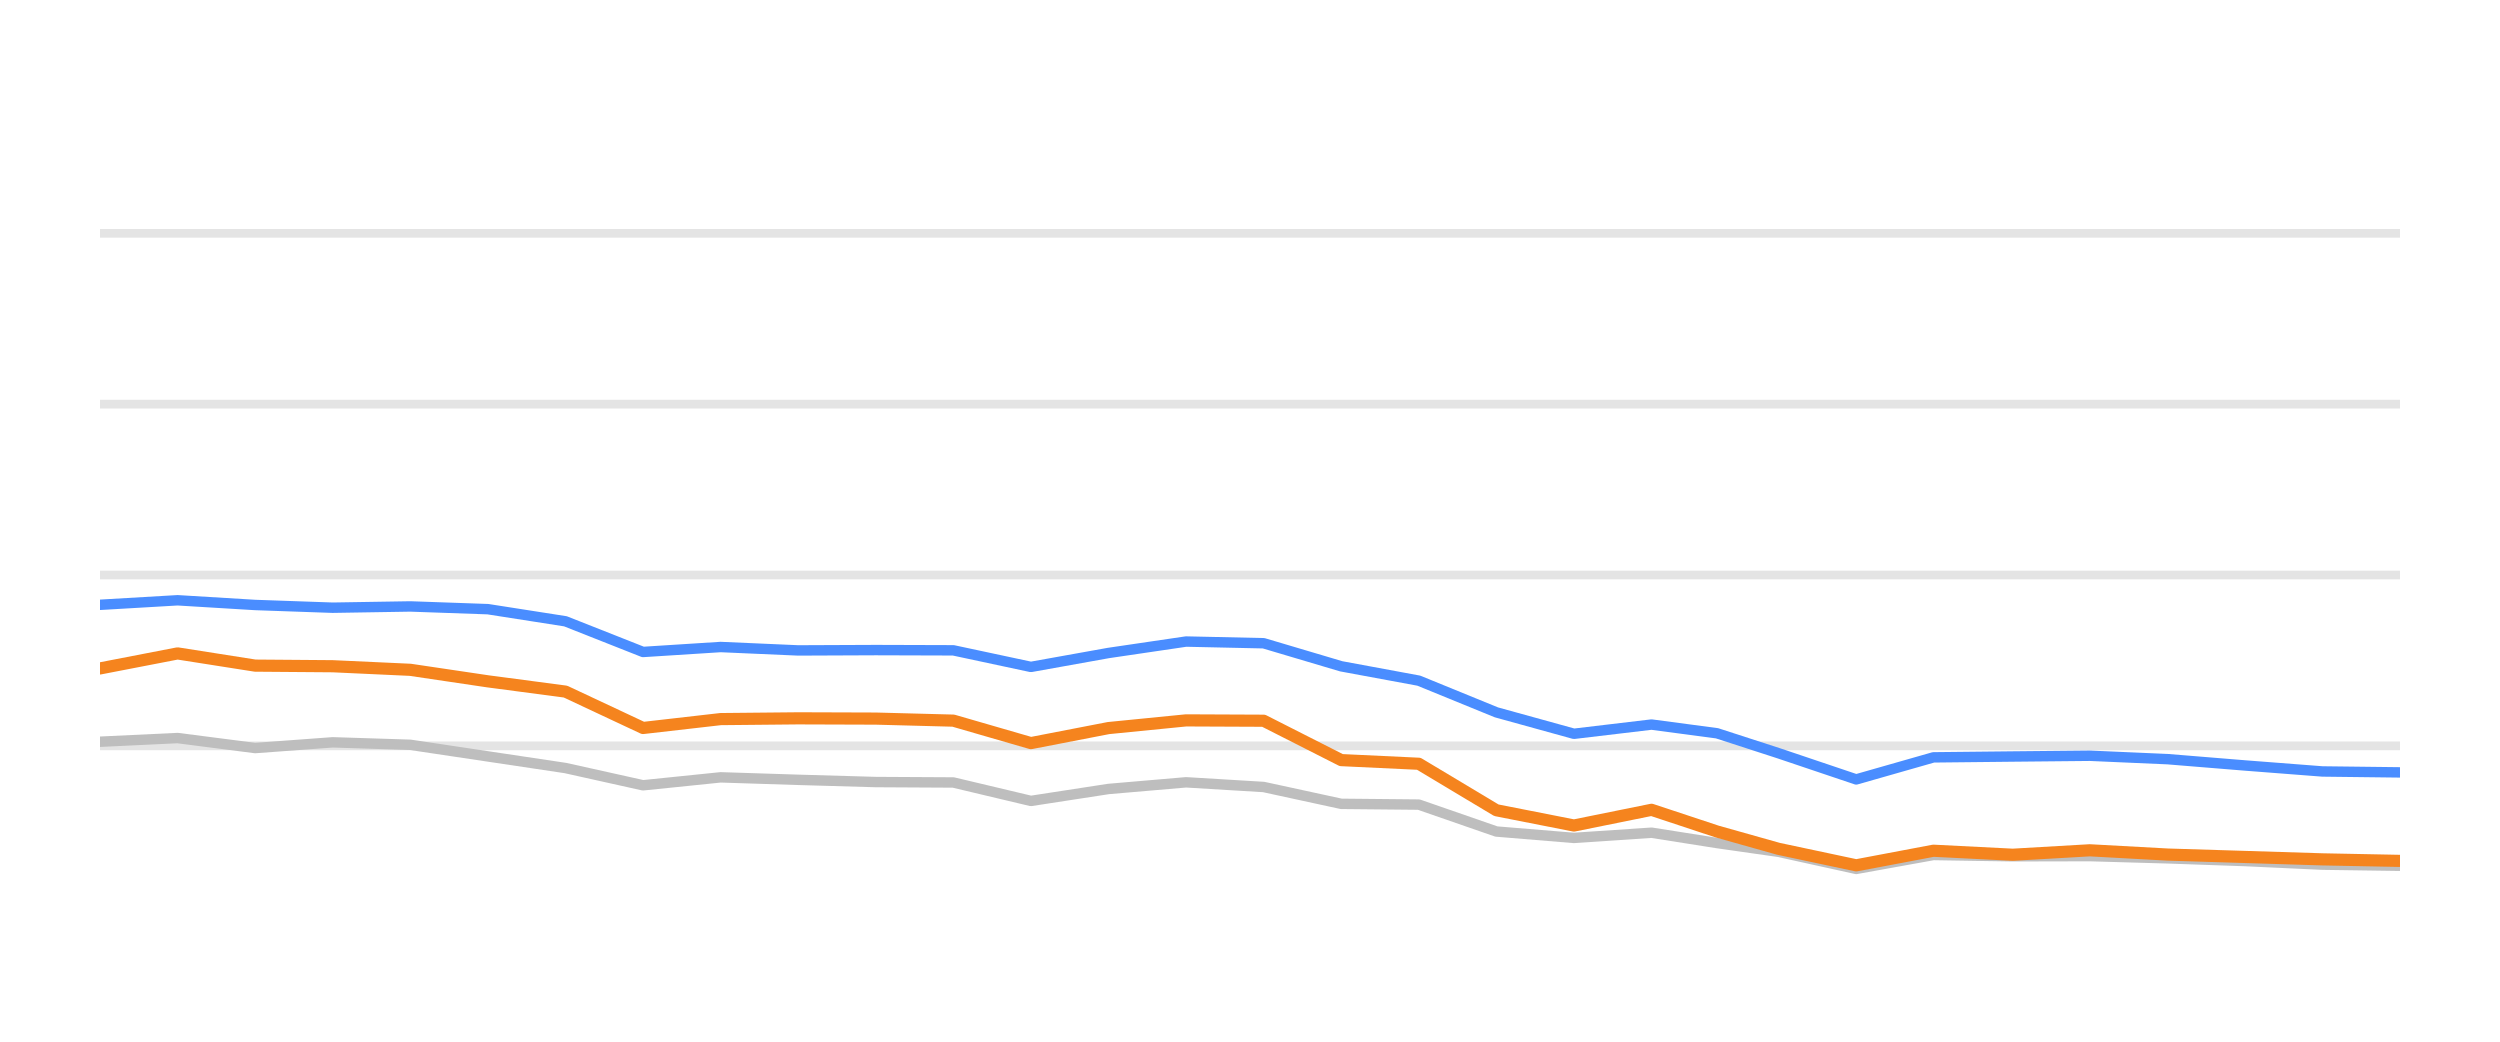
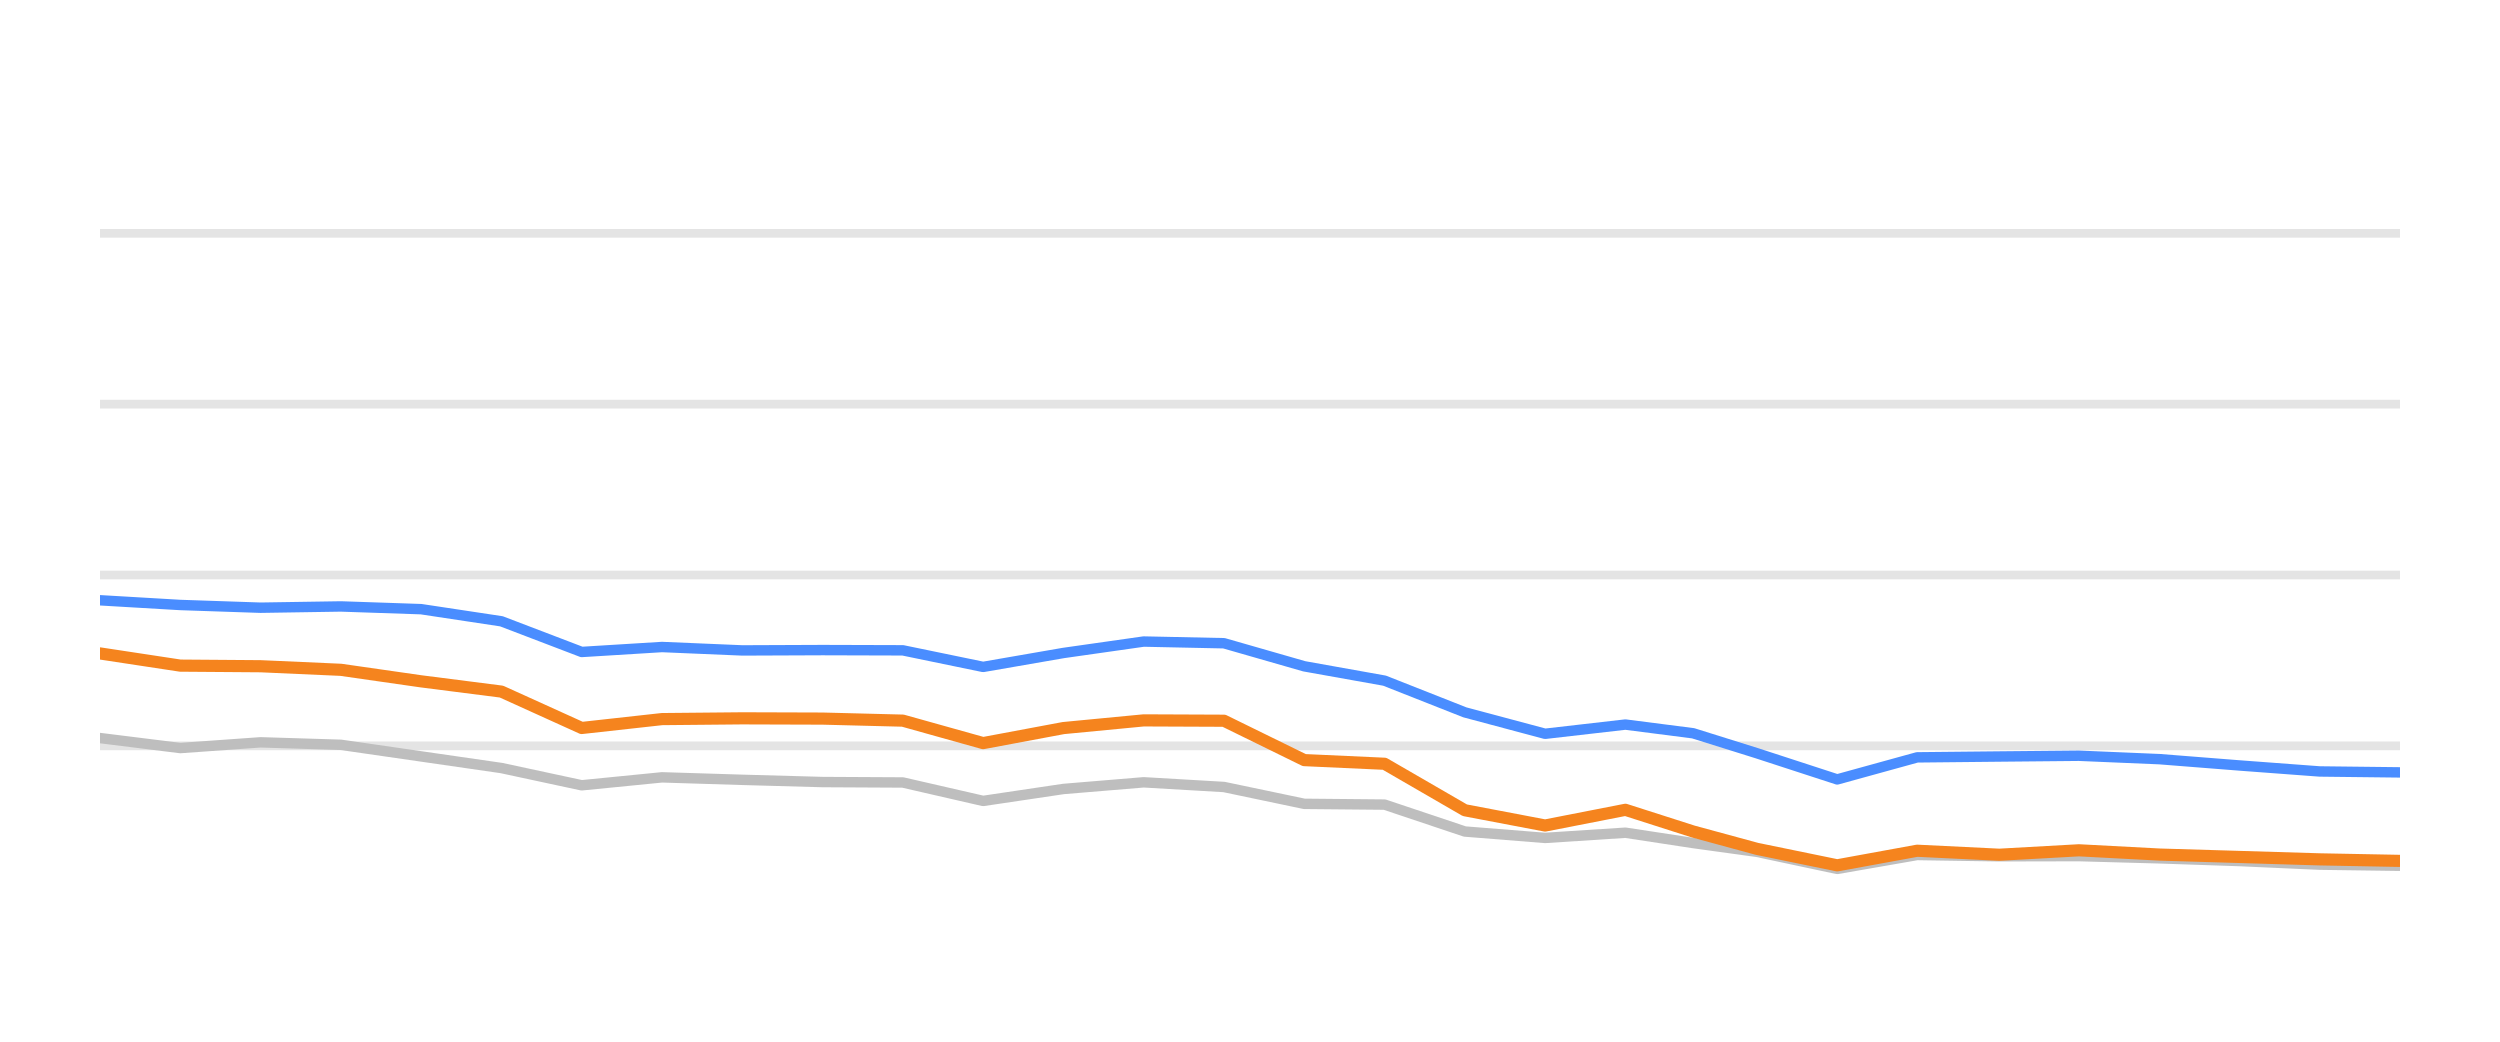
<svg xmlns="http://www.w3.org/2000/svg" width="144pt" height="60pt" viewBox="0 0 144 60" version="1.1">
  <defs>
    <style type="text/css">*{stroke-linejoin: round; stroke-linecap: butt}</style>
  </defs>
  <g id="figure_1">
    <g id="patch_1">
      <path d="M 0 60  L 144 60  L 144 0  L 0 0  L 0 60  z " style="fill: none; opacity: 0" />
    </g>
    <g id="axes_1">
      <g id="patch_2">
        <path d="M 5.76 52.8  L 138.24 52.8  L 138.24 3.6  L 5.76 3.6  L 5.76 52.8  z " style="fill: none" />
      </g>
      <g id="matplotlib.axis_1" />
      <g id="matplotlib.axis_2" />
      <g id="line2d_1">
-         <path d="M 5.76 42.96  L 138.24 42.96  " clip-path="url(#pbbaf663e5d)" style="fill: none; stroke: #b2b2b2; stroke-opacity: 0.35; stroke-width: 0.5; stroke-linecap: square" />
+         <path d="M 5.76 42.96  L 138.24 42.96  " clip-path="url(#p00060b6ae5)" style="fill: none; stroke: #b2b2b2; stroke-opacity: 0.35; stroke-width: 0.5; stroke-linecap: square" />
      </g>
      <g id="line2d_2">
-         <path d="M 5.76 33.12  L 138.24 33.12  " clip-path="url(#pbbaf663e5d)" style="fill: none; stroke: #b2b2b2; stroke-opacity: 0.35; stroke-width: 0.5; stroke-linecap: square" />
+         <path d="M 5.76 33.12  L 138.24 33.12  " clip-path="url(#p00060b6ae5)" style="fill: none; stroke: #b2b2b2; stroke-opacity: 0.35; stroke-width: 0.5; stroke-linecap: square" />
      </g>
      <g id="line2d_3">
-         <path d="M 5.76 23.28  L 138.24 23.28  " clip-path="url(#pbbaf663e5d)" style="fill: none; stroke: #b2b2b2; stroke-opacity: 0.35; stroke-width: 0.5; stroke-linecap: square" />
+         <path d="M 5.76 23.28  L 138.24 23.28  " clip-path="url(#p00060b6ae5)" style="fill: none; stroke: #b2b2b2; stroke-opacity: 0.35; stroke-width: 0.5; stroke-linecap: square" />
      </g>
      <g id="line2d_4">
-         <path d="M 5.76 13.44  L 138.24 13.44  " clip-path="url(#pbbaf663e5d)" style="fill: none; stroke: #b2b2b2; stroke-opacity: 0.35; stroke-width: 0.5; stroke-linecap: square" />
+         <path d="M 5.76 13.44  L 138.24 13.44  " clip-path="url(#p00060b6ae5)" style="fill: none; stroke: #b2b2b2; stroke-opacity: 0.35; stroke-width: 0.5; stroke-linecap: square" />
      </g>
      <g id="line2d_5">
-         <path d="M 5.76 42.724  L 10.228 42.512  L 14.697 43.088  L 19.165 42.758  L 23.633 42.901  L 28.102 43.57  L 32.57 44.239  L 37.039 45.233  L 41.507 44.775  L 45.975 44.918  L 50.444 45.046  L 54.912 45.071  L 59.38 46.133  L 63.849 45.445  L 68.317 45.061  L 72.785 45.331  L 77.254 46.301  L 81.722 46.345  L 86.19 47.895  L 90.659 48.264  L 95.127 47.964  L 98.9 48.559  L 102.45 49.066  L 106.917 50.05  L 111.366 49.248  L 115.936 49.322  L 120.368 49.312  L 124.862 49.44  L 129.321 49.597  L 133.773 49.804  L 138.24 49.868  " clip-path="url(#pbbaf663e5d)" style="fill: none; stroke: #bebebe; stroke-width: 0.6; stroke-linecap: round" />
+         <path d="M 5.76 42.512  L 10.384 43.088  L 15.009 42.758  L 19.633 42.901  L 24.257 43.57  L 28.882 44.239  L 33.506 45.233  L 38.13 44.775  L 42.755 44.918  L 47.379 45.046  L 52.003 45.071  L 56.628 46.133  L 61.252 45.445  L 65.876 45.061  L 70.501 45.331  L 75.125 46.301  L 79.749 46.345  L 84.374 47.895  L 88.998 48.264  L 93.622 47.964  L 97.526 48.559  L 101.201 49.066  L 105.823 50.05  L 110.428 49.248  L 115.158 49.322  L 119.744 49.312  L 124.395 49.44  L 129.009 49.597  L 133.617 49.804  L 138.24 49.868  " clip-path="url(#p00060b6ae5)" style="fill: none; stroke: #bebebe; stroke-width: 0.6; stroke-linecap: round" />
      </g>
      <g id="line2d_6">
-         <path d="M 5.76 34.837  L 10.228 34.576  L 14.697 34.847  L 19.165 35.004  L 23.633 34.931  L 28.102 35.088  L 32.57 35.787  L 37.039 37.553  L 41.507 37.268  L 45.975 37.464  L 50.444 37.445  L 54.912 37.459  L 59.38 38.414  L 63.849 37.612  L 68.317 36.953  L 72.785 37.051  L 77.254 38.379  L 81.722 39.206  L 86.19 41.031  L 90.659 42.266  L 95.127 41.735  L 98.9 42.237  L 102.45 43.388  L 106.917 44.894  L 111.366 43.624  L 115.936 43.575  L 120.368 43.531  L 124.862 43.728  L 129.321 44.092  L 133.773 44.436  L 138.24 44.49  " clip-path="url(#pbbaf663e5d)" style="fill: none; stroke: #4a8dff; stroke-width: 0.6; stroke-linecap: round" />
+         <path d="M 5.76 34.576  L 10.384 34.847  L 15.009 35.004  L 19.633 34.931  L 24.257 35.088  L 28.882 35.787  L 33.506 37.553  L 38.13 37.268  L 42.755 37.464  L 47.379 37.445  L 52.003 37.459  L 56.628 38.414  L 61.252 37.612  L 65.876 36.953  L 70.501 37.051  L 75.125 38.379  L 79.749 39.206  L 84.374 41.031  L 88.998 42.266  L 93.622 41.735  L 97.526 42.237  L 101.201 43.388  L 105.823 44.894  L 110.428 43.624  L 115.158 43.575  L 119.744 43.531  L 124.395 43.728  L 129.009 44.092  L 133.617 44.436  L 138.24 44.49  " clip-path="url(#p00060b6ae5)" style="fill: none; stroke: #4a8dff; stroke-width: 0.6; stroke-linecap: round" />
      </g>
      <g id="line2d_7">
-         <path d="M 5.76 38.502  L 10.228 37.637  L 14.697 38.34  L 19.165 38.375  L 23.633 38.581  L 28.102 39.245  L 32.57 39.836  L 37.039 41.932  L 41.507 41.42  L 45.975 41.376  L 50.444 41.391  L 54.912 41.509  L 59.38 42.803  L 63.849 41.937  L 68.317 41.494  L 72.785 41.514  L 77.254 43.782  L 81.722 43.993  L 86.19 46.67  L 90.659 47.55  L 95.127 46.645  L 98.9 47.895  L 102.45 48.894  L 106.917 49.843  L 111.366 49.002  L 115.936 49.233  L 120.368 48.977  L 124.862 49.223  L 129.321 49.361  L 133.773 49.499  L 138.24 49.587  " clip-path="url(#pbbaf663e5d)" style="fill: none; stroke: #f5841e; stroke-width: 0.7; stroke-linecap: round" />
+         <path d="M 5.76 37.637  L 10.384 38.34  L 15.009 38.375  L 19.633 38.581  L 24.257 39.245  L 28.882 39.836  L 33.506 41.932  L 38.13 41.42  L 42.755 41.376  L 47.379 41.391  L 52.003 41.509  L 56.628 42.803  L 61.252 41.937  L 65.876 41.494  L 70.501 41.514  L 75.125 43.782  L 79.749 43.993  L 84.374 46.67  L 88.998 47.55  L 93.622 46.645  L 97.526 47.895  L 101.201 48.894  L 105.823 49.843  L 110.428 49.002  L 115.158 49.233  L 119.744 48.977  L 124.395 49.223  L 129.009 49.361  L 133.617 49.499  L 138.24 49.587  " clip-path="url(#p00060b6ae5)" style="fill: none; stroke: #f5841e; stroke-width: 0.7; stroke-linecap: round" />
      </g>
    </g>
  </g>
  <defs>
-     <clipPath id="pbbaf663e5d">
+     <clipPath id="p00060b6ae5">
      <rect x="5.76" y="3.6" width="132.48" height="49.2" />
    </clipPath>
  </defs>
</svg>
